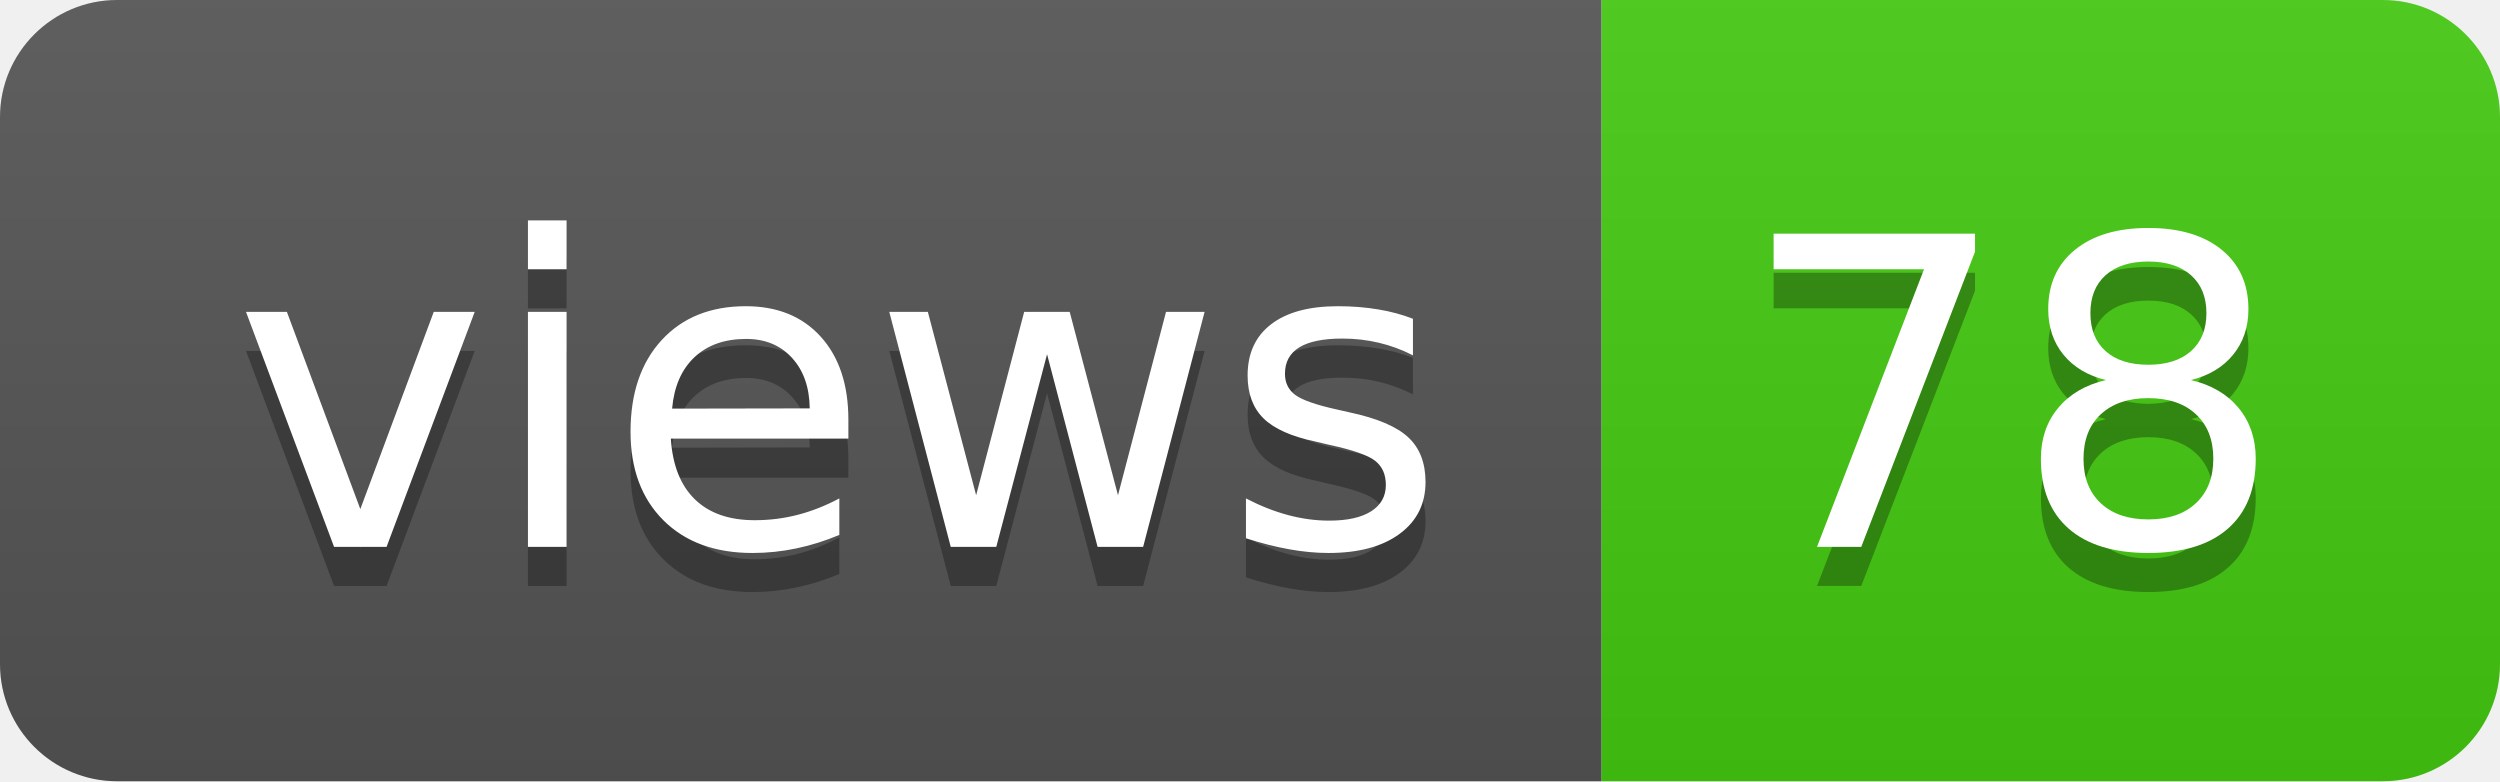
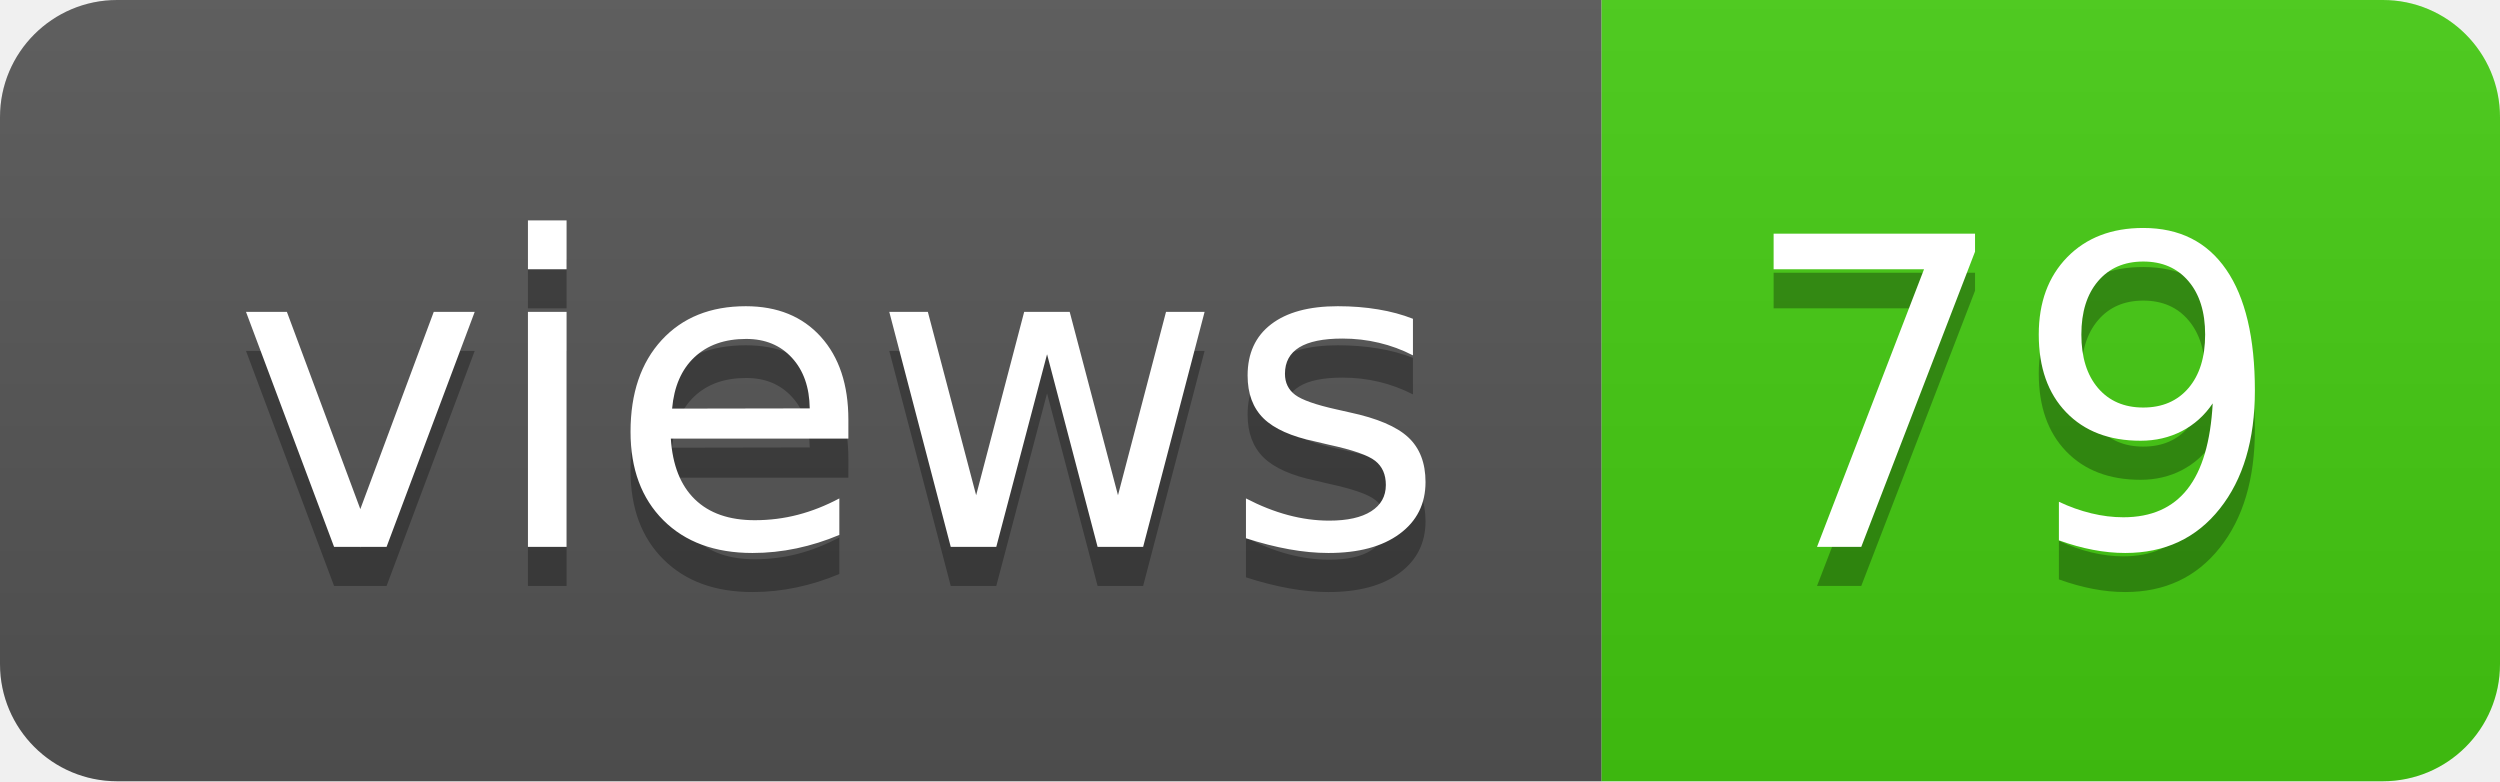
- <svg xmlns="http://www.w3.org/2000/svg" width="64" height="20" role="img" aria-label="views: 78">
+ <svg xmlns="http://www.w3.org/2000/svg" width="64" height="20" role="img" aria-label="views: 79">
  <linearGradient id="s" x2="0" y2="100%">
    <stop offset="0" stop-color="#bbb" stop-opacity=".1" />
    <stop offset="1" stop-opacity=".1" />
  </linearGradient>
  <clipPath id="r">
    <rect width="64" height="20" rx="3" fill="#fff" />
  </clipPath>
  <g clip-path="url(#r)">
    <rect width="41" height="20" fill="#555" />
    <rect x="41" width="23" height="20" fill="#4c1" />
    <rect width="64" height="20" fill="url(#s)" />
  </g>
  <g fill="#fff" text-anchor="middle" font-family="Verdana,Geneva,DejaVu Sans,sans-serif" text-rendering="geometricPrecision" font-size="110">
    <text aria-hidden="true" x="215" y="150" fill="#010101" fill-opacity=".3" transform="scale(.1)" textLength="310">views</text>
    <text x="215" y="140" transform="scale(.1)" fill="#fff" textLength="310">views</text>
-     <text aria-hidden="true" x="515" y="150" fill="#010101" fill-opacity=".3" transform="scale(.1)" textLength="130">78</text>
-     <text x="515" y="140" transform="scale(.1)" fill="#fff" textLength="130">78</text>
+     <text aria-hidden="true" x="515" y="150" fill="#010101" fill-opacity=".3" transform="scale(.1)" textLength="130">79</text>
+     <text x="515" y="140" transform="scale(.1)" fill="#fff" textLength="130">79</text>
  </g>
</svg>
